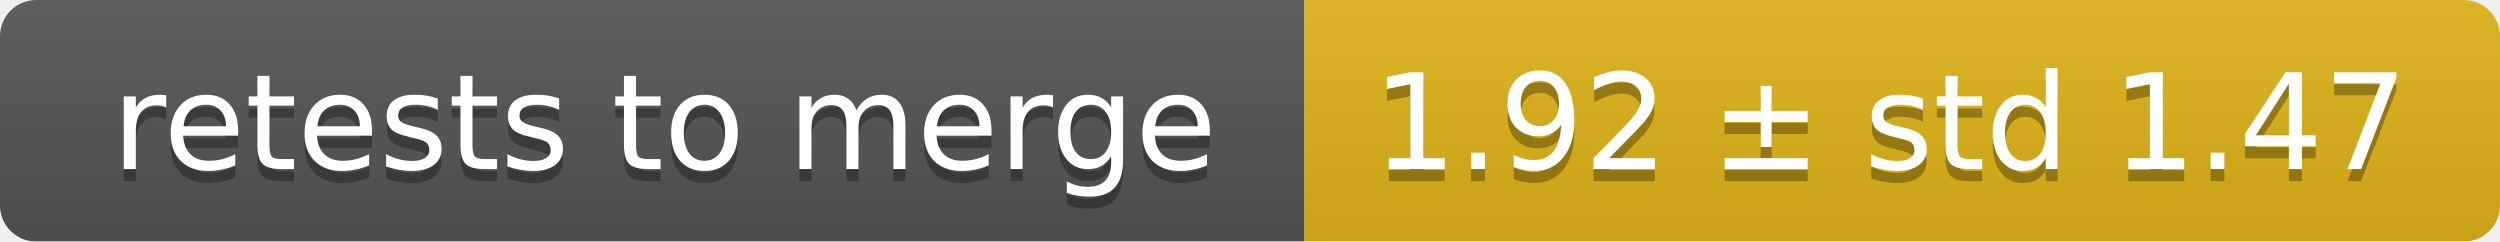
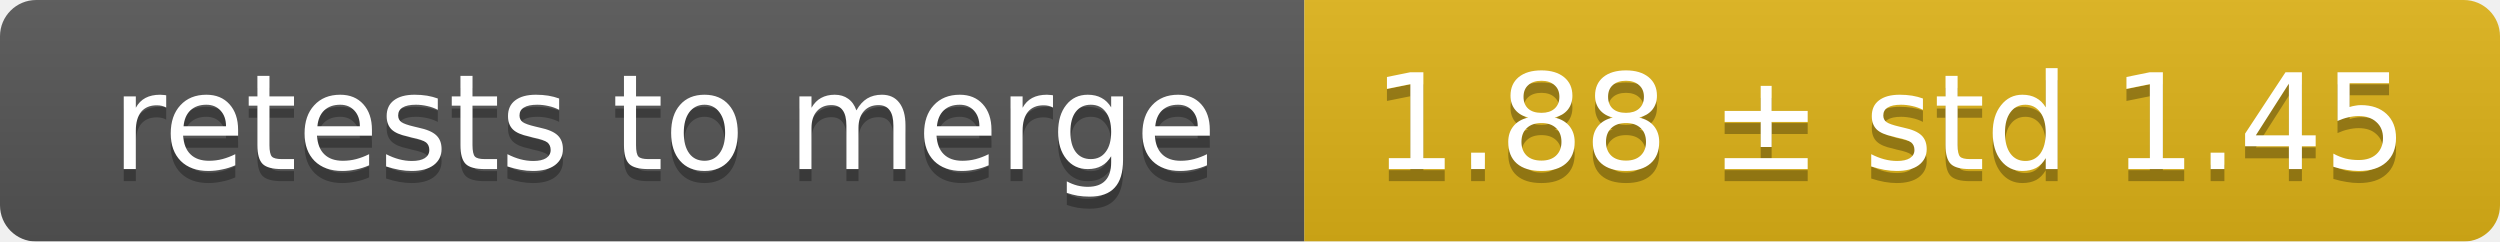
<svg xmlns="http://www.w3.org/2000/svg" width="207" height="20">
  <linearGradient id="smooth" x2="0" y2="100%">
    <stop offset="0" stop-color="#bbb" stop-opacity=".1" />
    <stop offset="1" stop-opacity=".1" />
  </linearGradient>
  <mask id="round">
    <rect width="207" height="20" rx="3" fill="#fff" />
  </mask>
  <g mask="url(#round)">
    <rect width="108" height="20" fill="#555" />
    <rect x="108" width="99" height="20" fill="#dfb317" />
    <rect width="207" height="20" fill="url(#smooth)" />
  </g>
  <g fill="#fff" text-anchor="middle" font-family="DejaVu Sans,Verdana,Geneva,sans-serif" font-size="11">
    <text x="55" y="15" fill="#010101" fill-opacity=".3">retests to merge</text>
    <text x="55" y="14">retests to merge</text>
-     <text x="156.5" y="15" fill="#010101" fill-opacity=".3">1.92 ± std 1.47</text>
-     <text x="156.5" y="14">1.92 ± std 1.47</text>
+     <text x="156.5" y="15" fill="#010101" fill-opacity=".3">1.88 ± std 1.45</text>
+     <text x="156.5" y="14">1.88 ± std 1.45</text>
  </g>
</svg>
